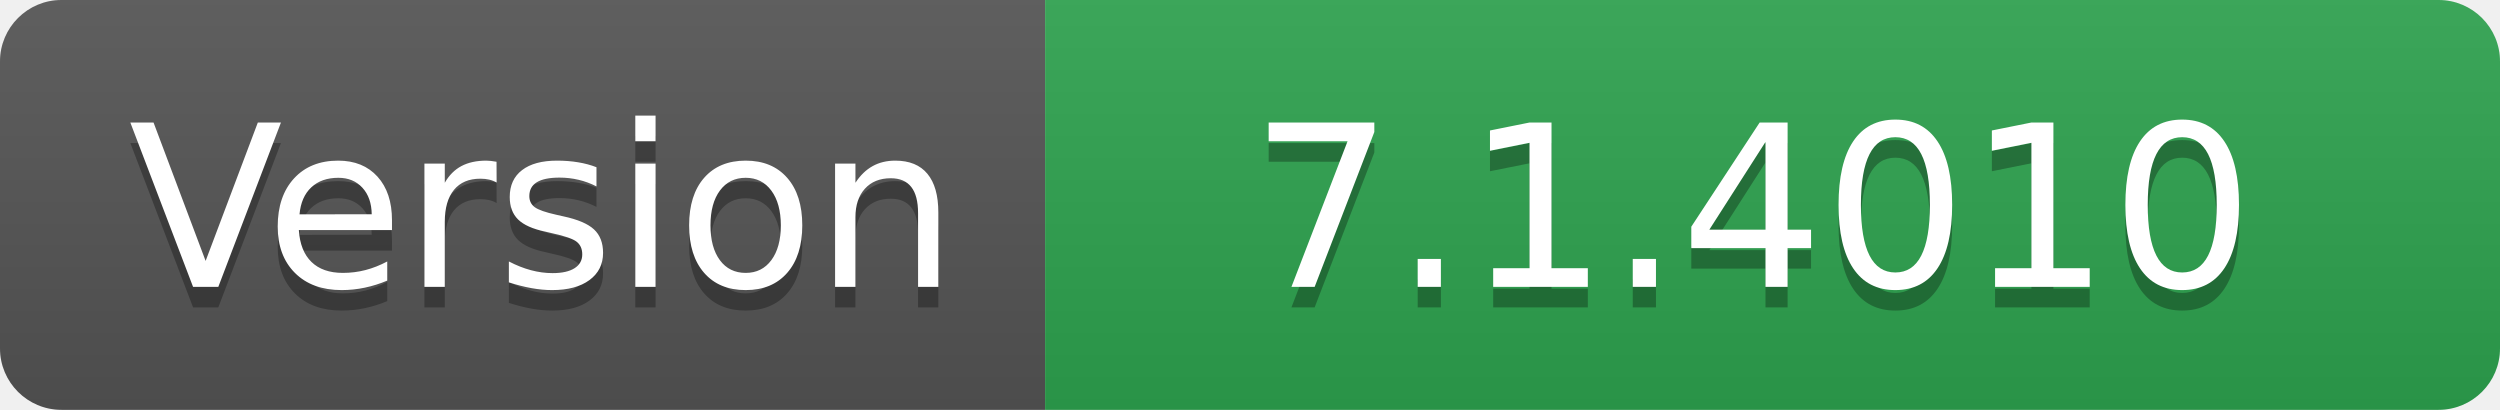
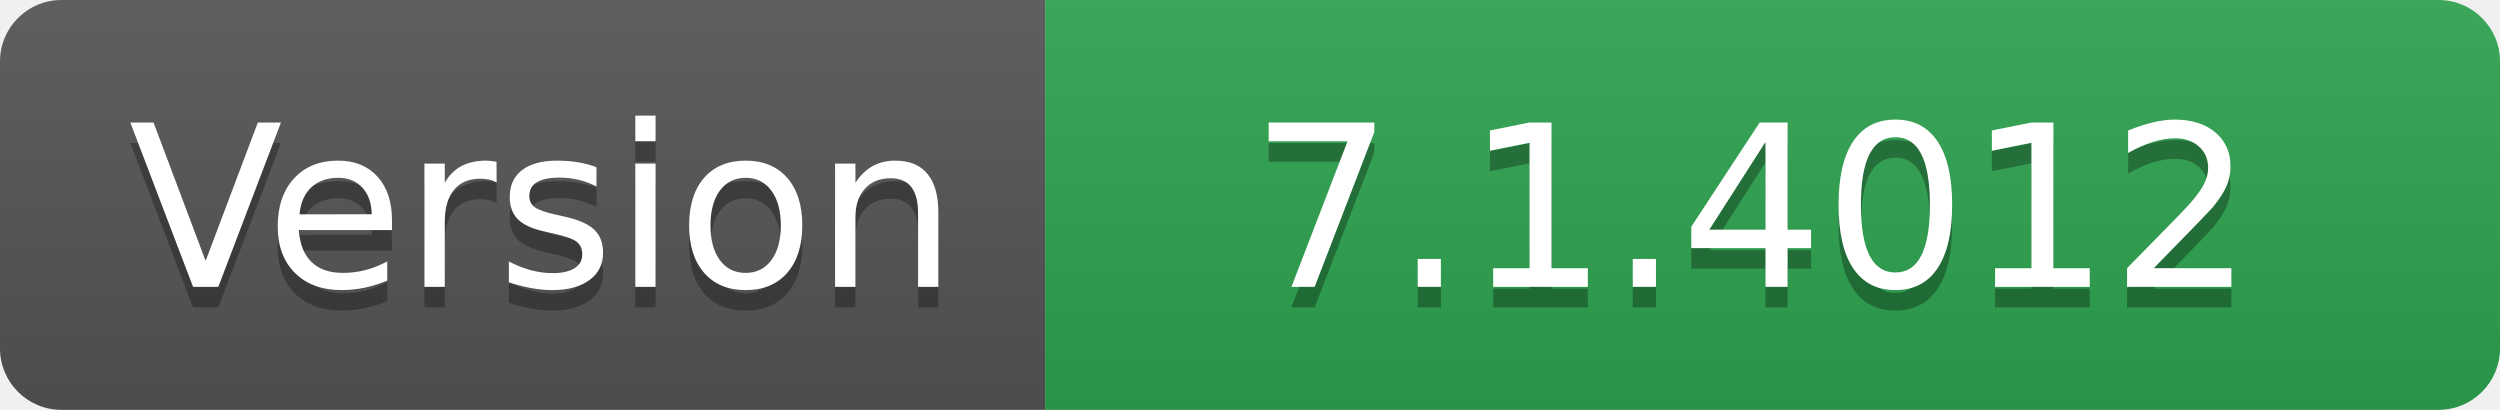
- <svg xmlns="http://www.w3.org/2000/svg" width="122" height="20" role="img" aria-label="Version: 7.1.4010">
+ <svg xmlns="http://www.w3.org/2000/svg" width="122" height="20" role="img" aria-label="Version: 7.1.4012">
  <linearGradient id="s" x2="0" y2="100%">
    <stop offset="0" stop-color="#bbb" stop-opacity=".1" />
    <stop offset="1" stop-opacity=".1" />
  </linearGradient>
  <clipPath id="r">
    <rect width="122" height="20" rx="3" fill="#fff" />
  </clipPath>
  <g clip-path="url(#r)">
    <rect width="51" height="20" fill="#555" />
    <rect x="51" width="71" height="20" fill="#2ea44f" />
    <rect width="122" height="20" fill="url(#s)" />
  </g>
  <g fill="#fff" text-anchor="middle" font-family="Verdana,Geneva,DejaVu Sans,sans-serif" text-rendering="geometricPrecision" font-size="110">
    <text aria-hidden="true" x="265" y="150" fill="#010101" fill-opacity=".3" transform="scale(.1)" textLength="410">Version</text>
    <text x="265" y="140" transform="scale(.1)" fill="#fff" textLength="410">Version</text>
-     <text aria-hidden="true" x="855" y="150" fill="#010101" fill-opacity=".3" transform="scale(.1)" textLength="610">7.1.4010</text>
-     <text x="855" y="140" transform="scale(.1)" fill="#fff" textLength="610">7.1.4010</text>
+     <text aria-hidden="true" x="855" y="150" fill="#010101" fill-opacity=".3" transform="scale(.1)" textLength="610">7.1.4012</text>
+     <text x="855" y="140" transform="scale(.1)" fill="#fff" textLength="610">7.1.4012</text>
  </g>
</svg>
